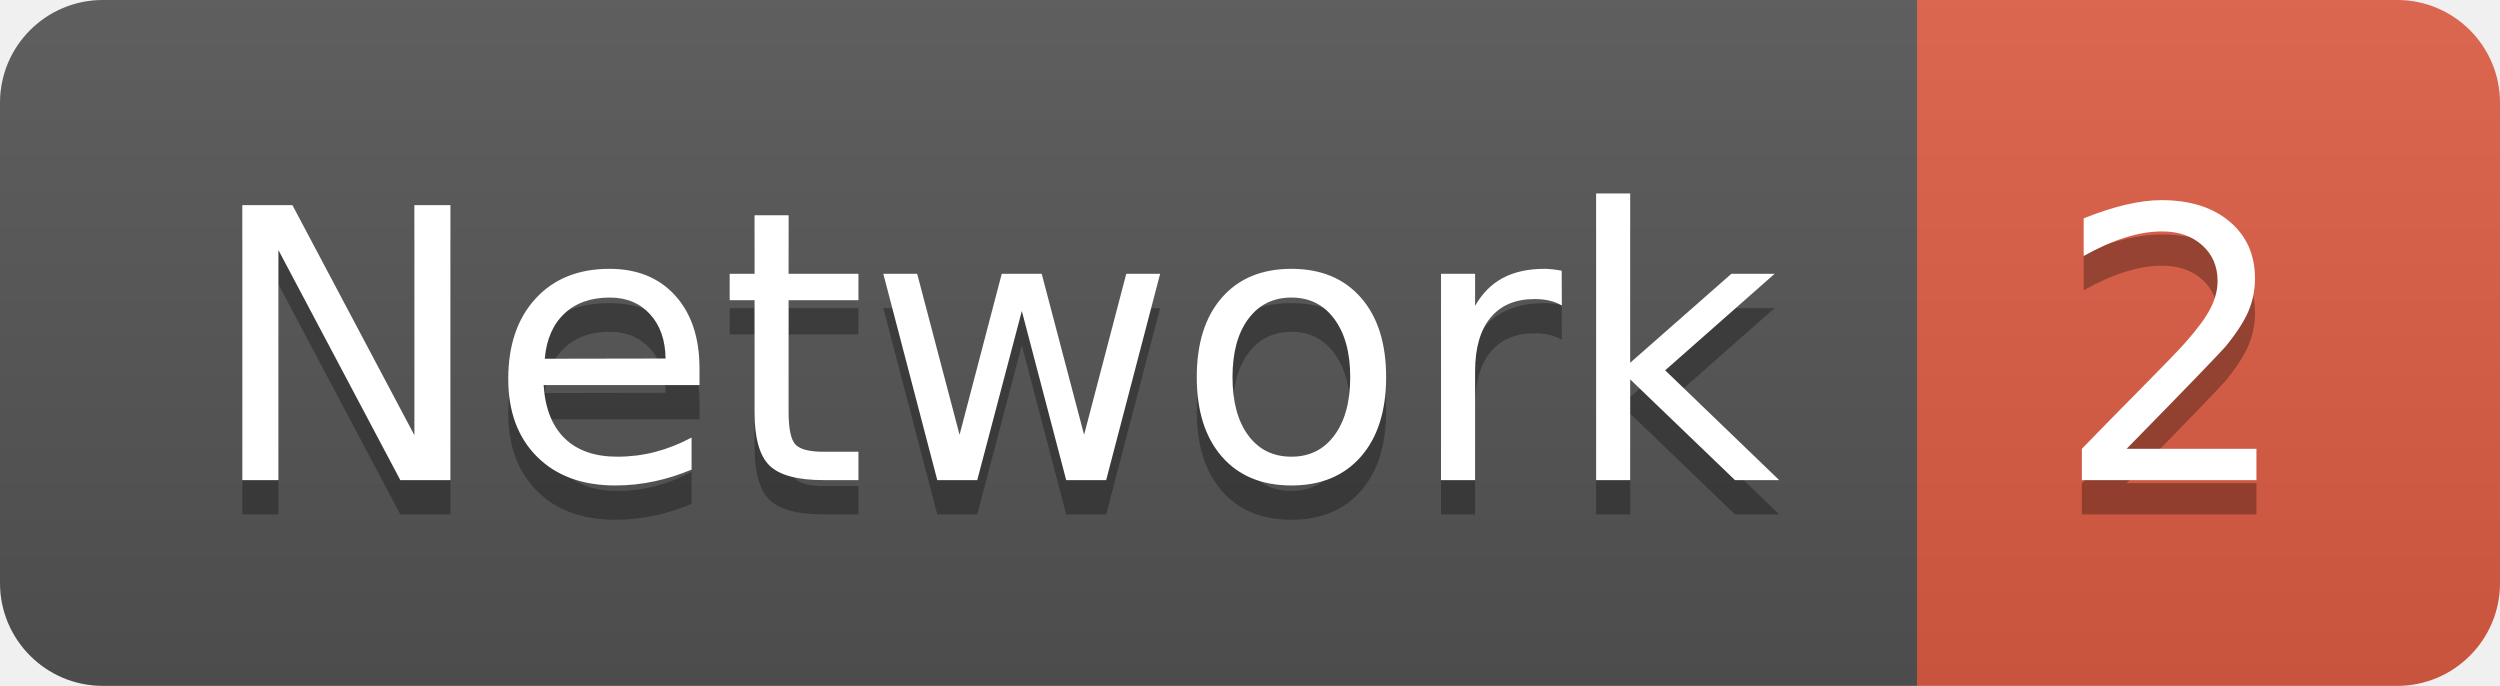
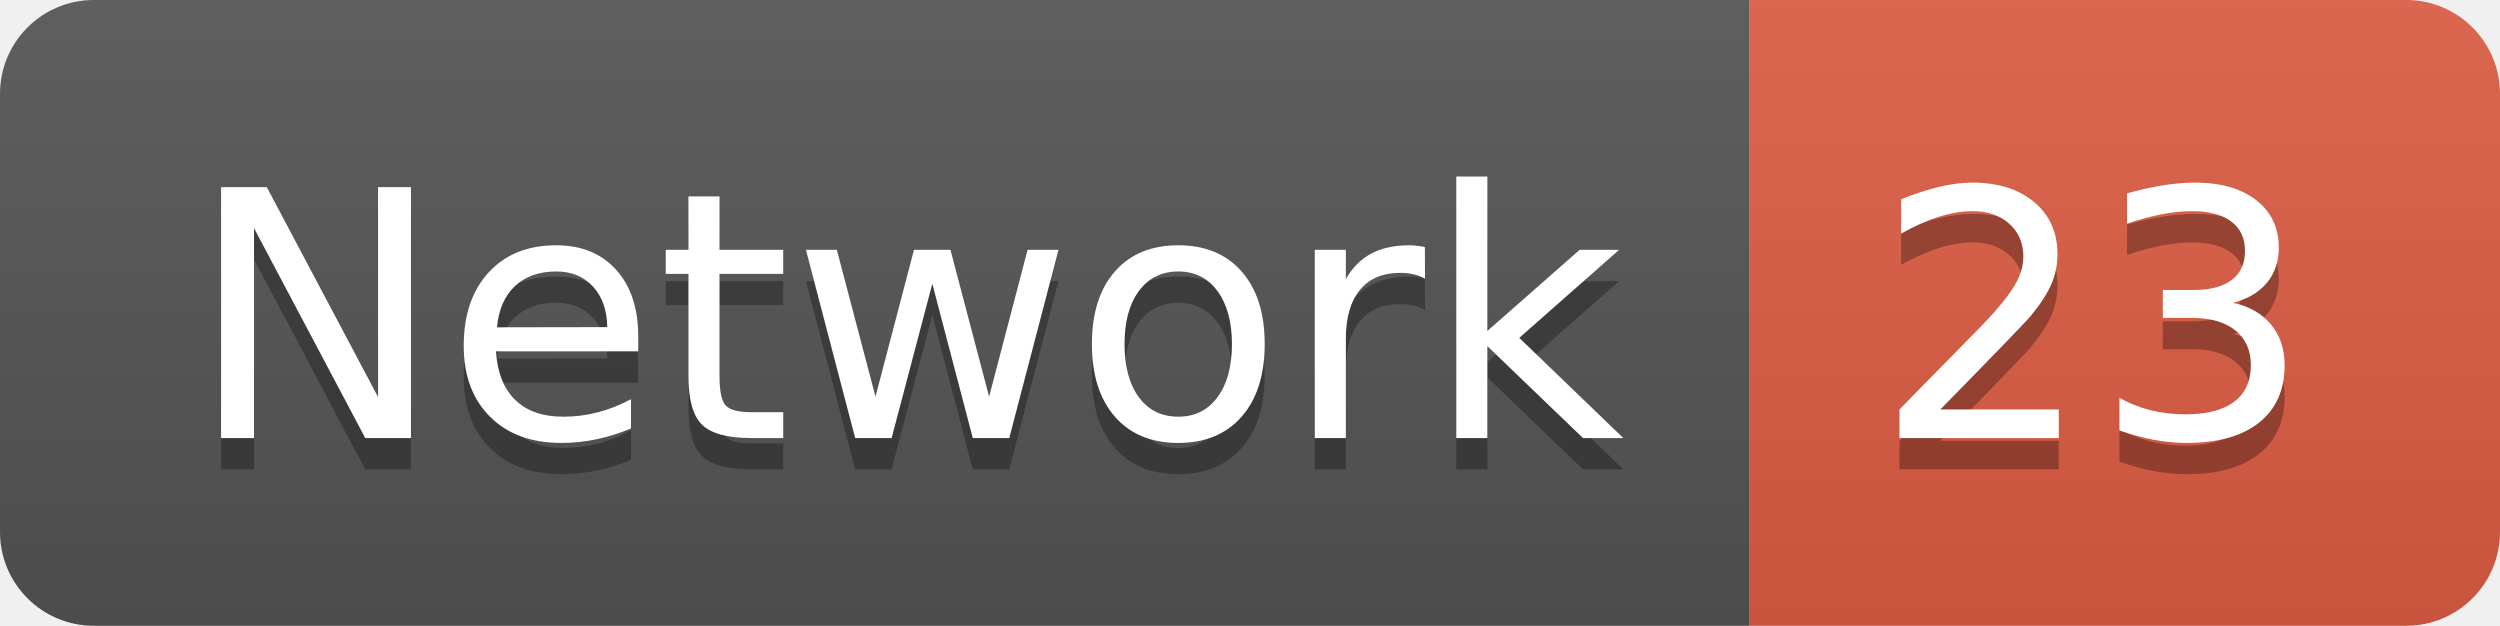
- <svg xmlns="http://www.w3.org/2000/svg" width="72.9" height="20">
+ <svg xmlns="http://www.w3.org/2000/svg" width="79.9" height="20">
  <linearGradient id="smooth" x2="0" y2="100%">
    <stop offset="0" stop-color="#bbb" stop-opacity=".1" />
    <stop offset="1" stop-opacity=".1" />
  </linearGradient>
  <clipPath id="round">
-     <rect width="72.9" height="20" rx="3" fill="#fff" />
+     <rect width="79.9" height="20" rx="3" fill="#fff" />
  </clipPath>
  <g clip-path="url(#round)">
    <rect width="55.9" height="20" fill="#555" />
-     <rect x="55.9" width="17.0" height="20" fill="#e05d44" />
-     <rect width="72.9" height="20" fill="url(#smooth)" />
+     <rect x="55.9" width="24.0" height="20" fill="#e05d44" />
+     <rect width="79.9" height="20" fill="url(#smooth)" />
  </g>
  <g fill="#fff" text-anchor="middle" font-family="DejaVu Sans,Verdana,Geneva,sans-serif" font-size="110">
    <text x="289.5" y="150" fill="#010101" fill-opacity=".3" transform="scale(0.1)" textLength="459.0" lengthAdjust="spacing">Network</text>
    <text x="289.5" y="140" transform="scale(0.1)" textLength="459.0" lengthAdjust="spacing">Network</text>
-     <text x="634.0" y="150" fill="#010101" fill-opacity=".3" transform="scale(0.1)" textLength="70.0" lengthAdjust="spacing">2</text>
-     <text x="634.0" y="140" transform="scale(0.1)" textLength="70.0" lengthAdjust="spacing">2</text>
+     <text x="669.0" y="150" fill="#010101" fill-opacity=".3" transform="scale(0.1)" textLength="140.0" lengthAdjust="spacing">23</text>
+     <text x="669.0" y="140" transform="scale(0.1)" textLength="140.0" lengthAdjust="spacing">23</text>
  </g>
</svg>
